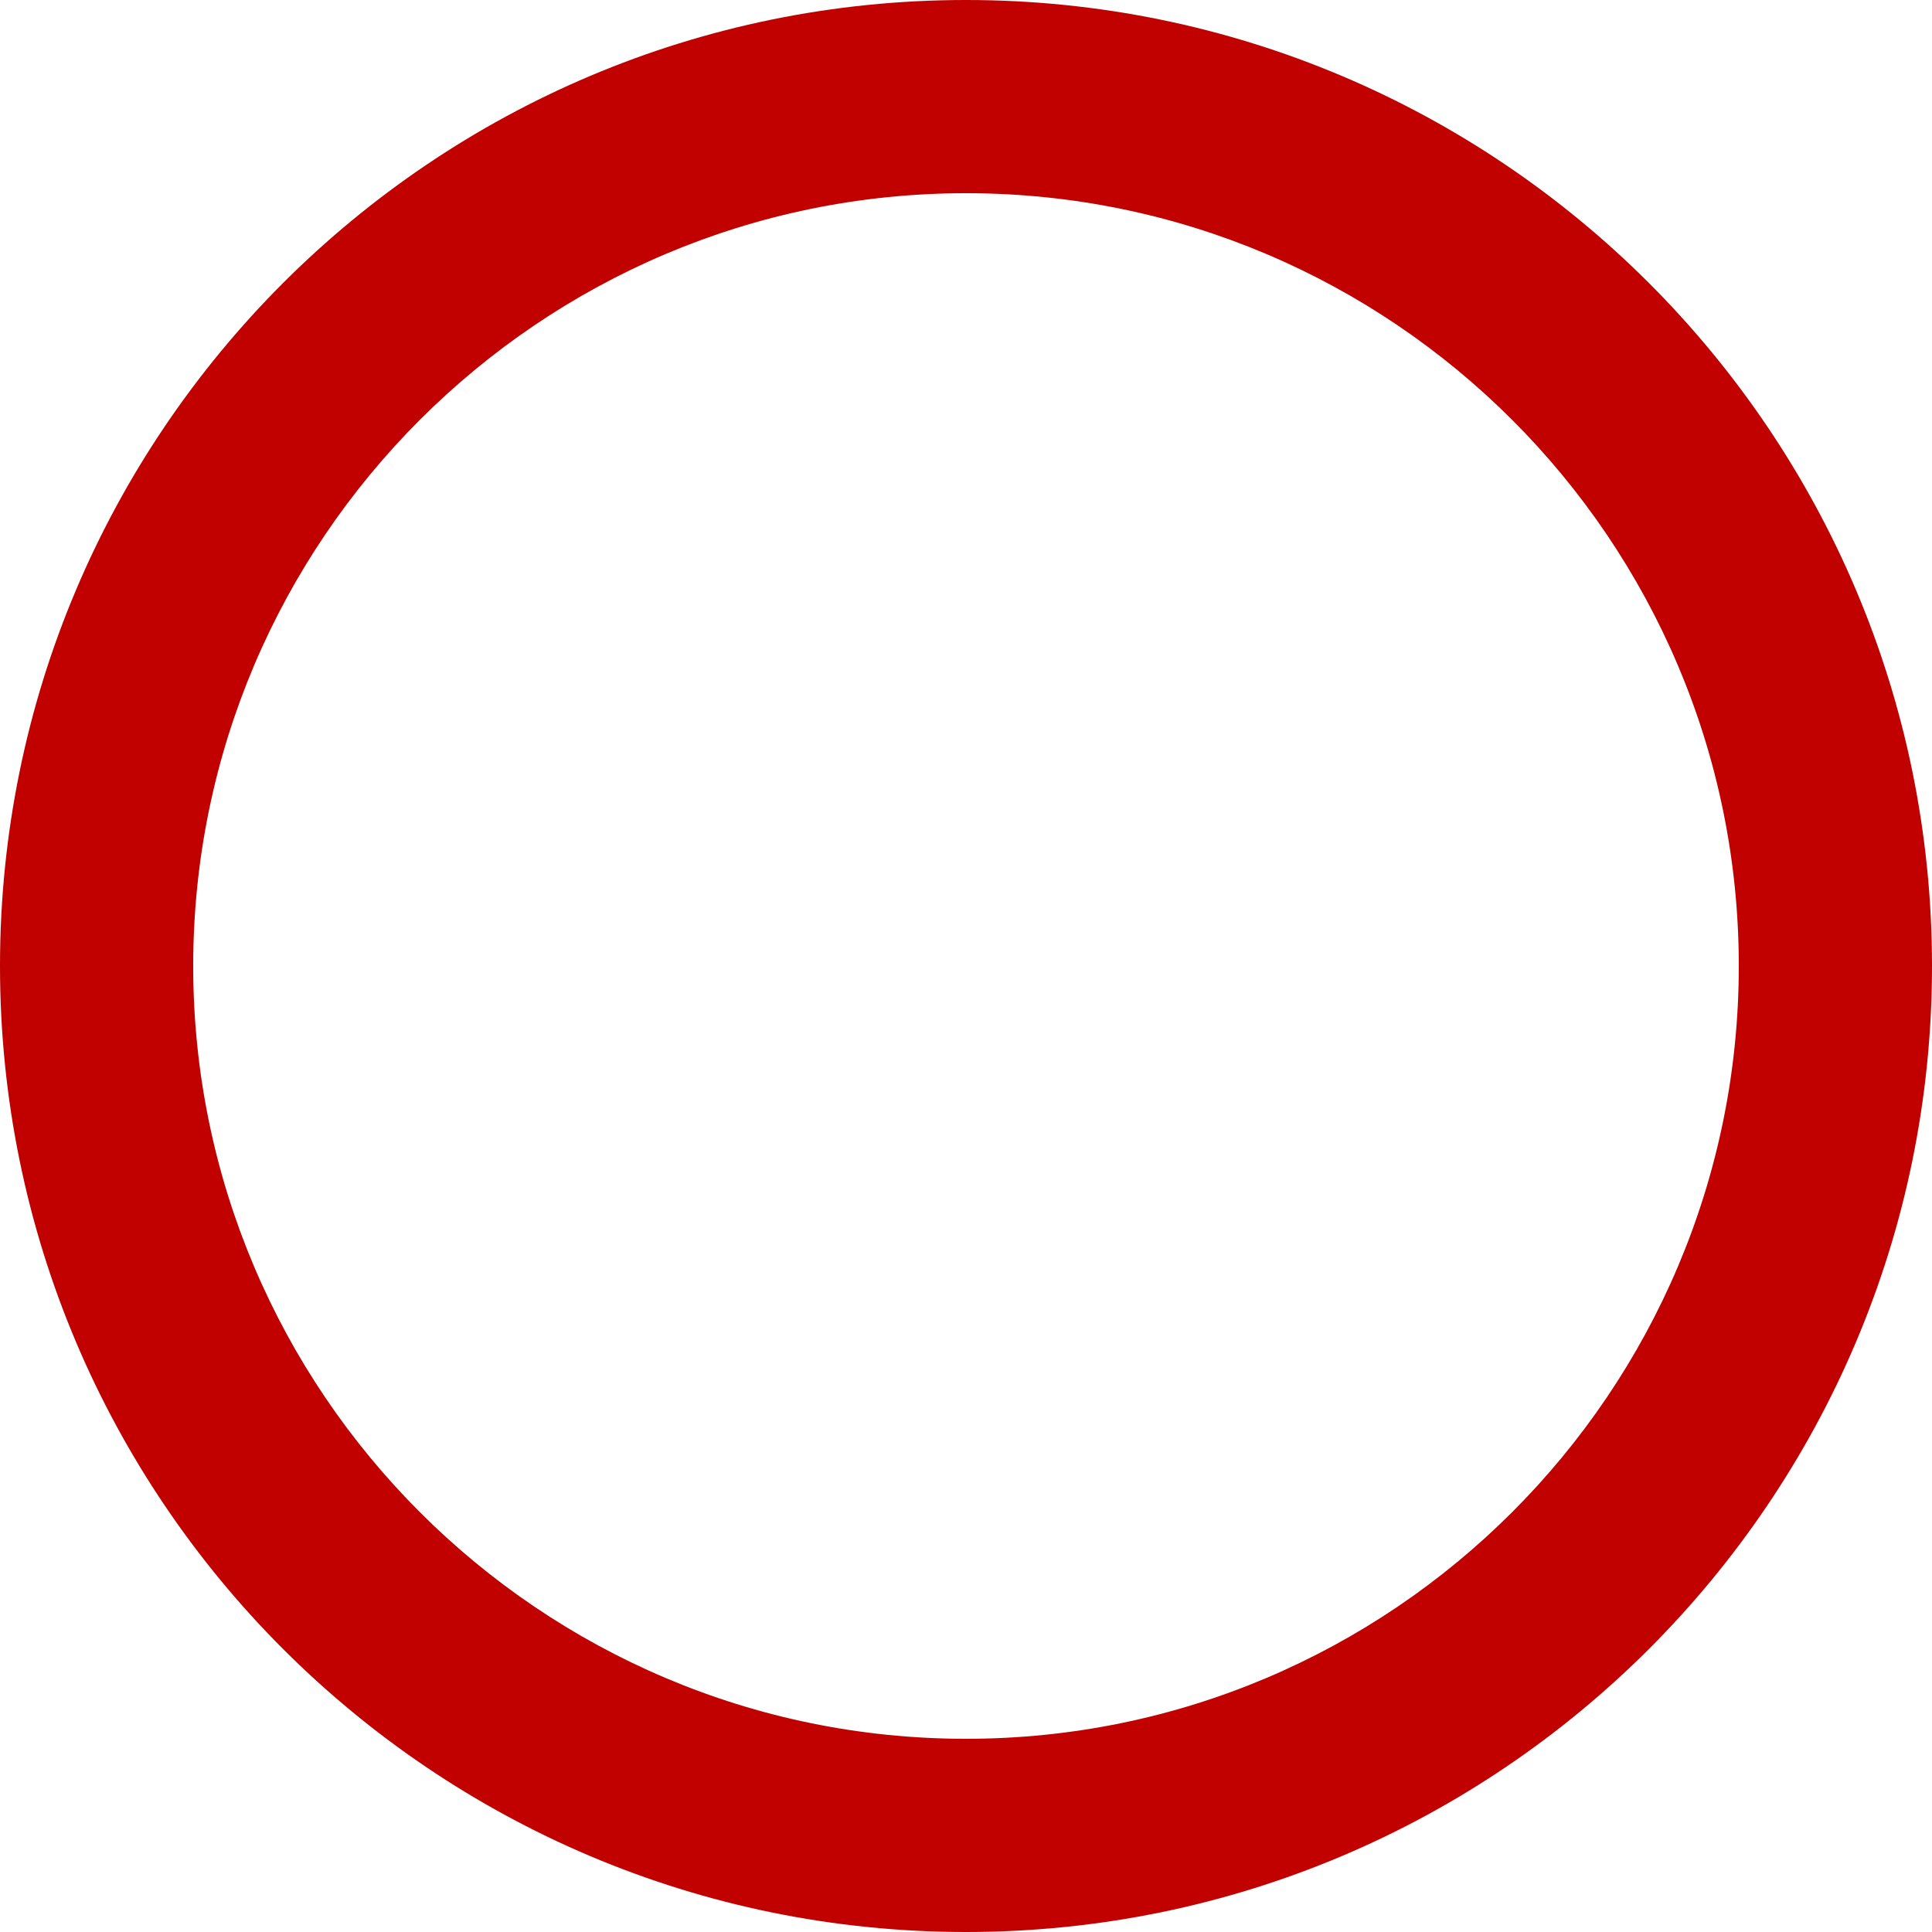
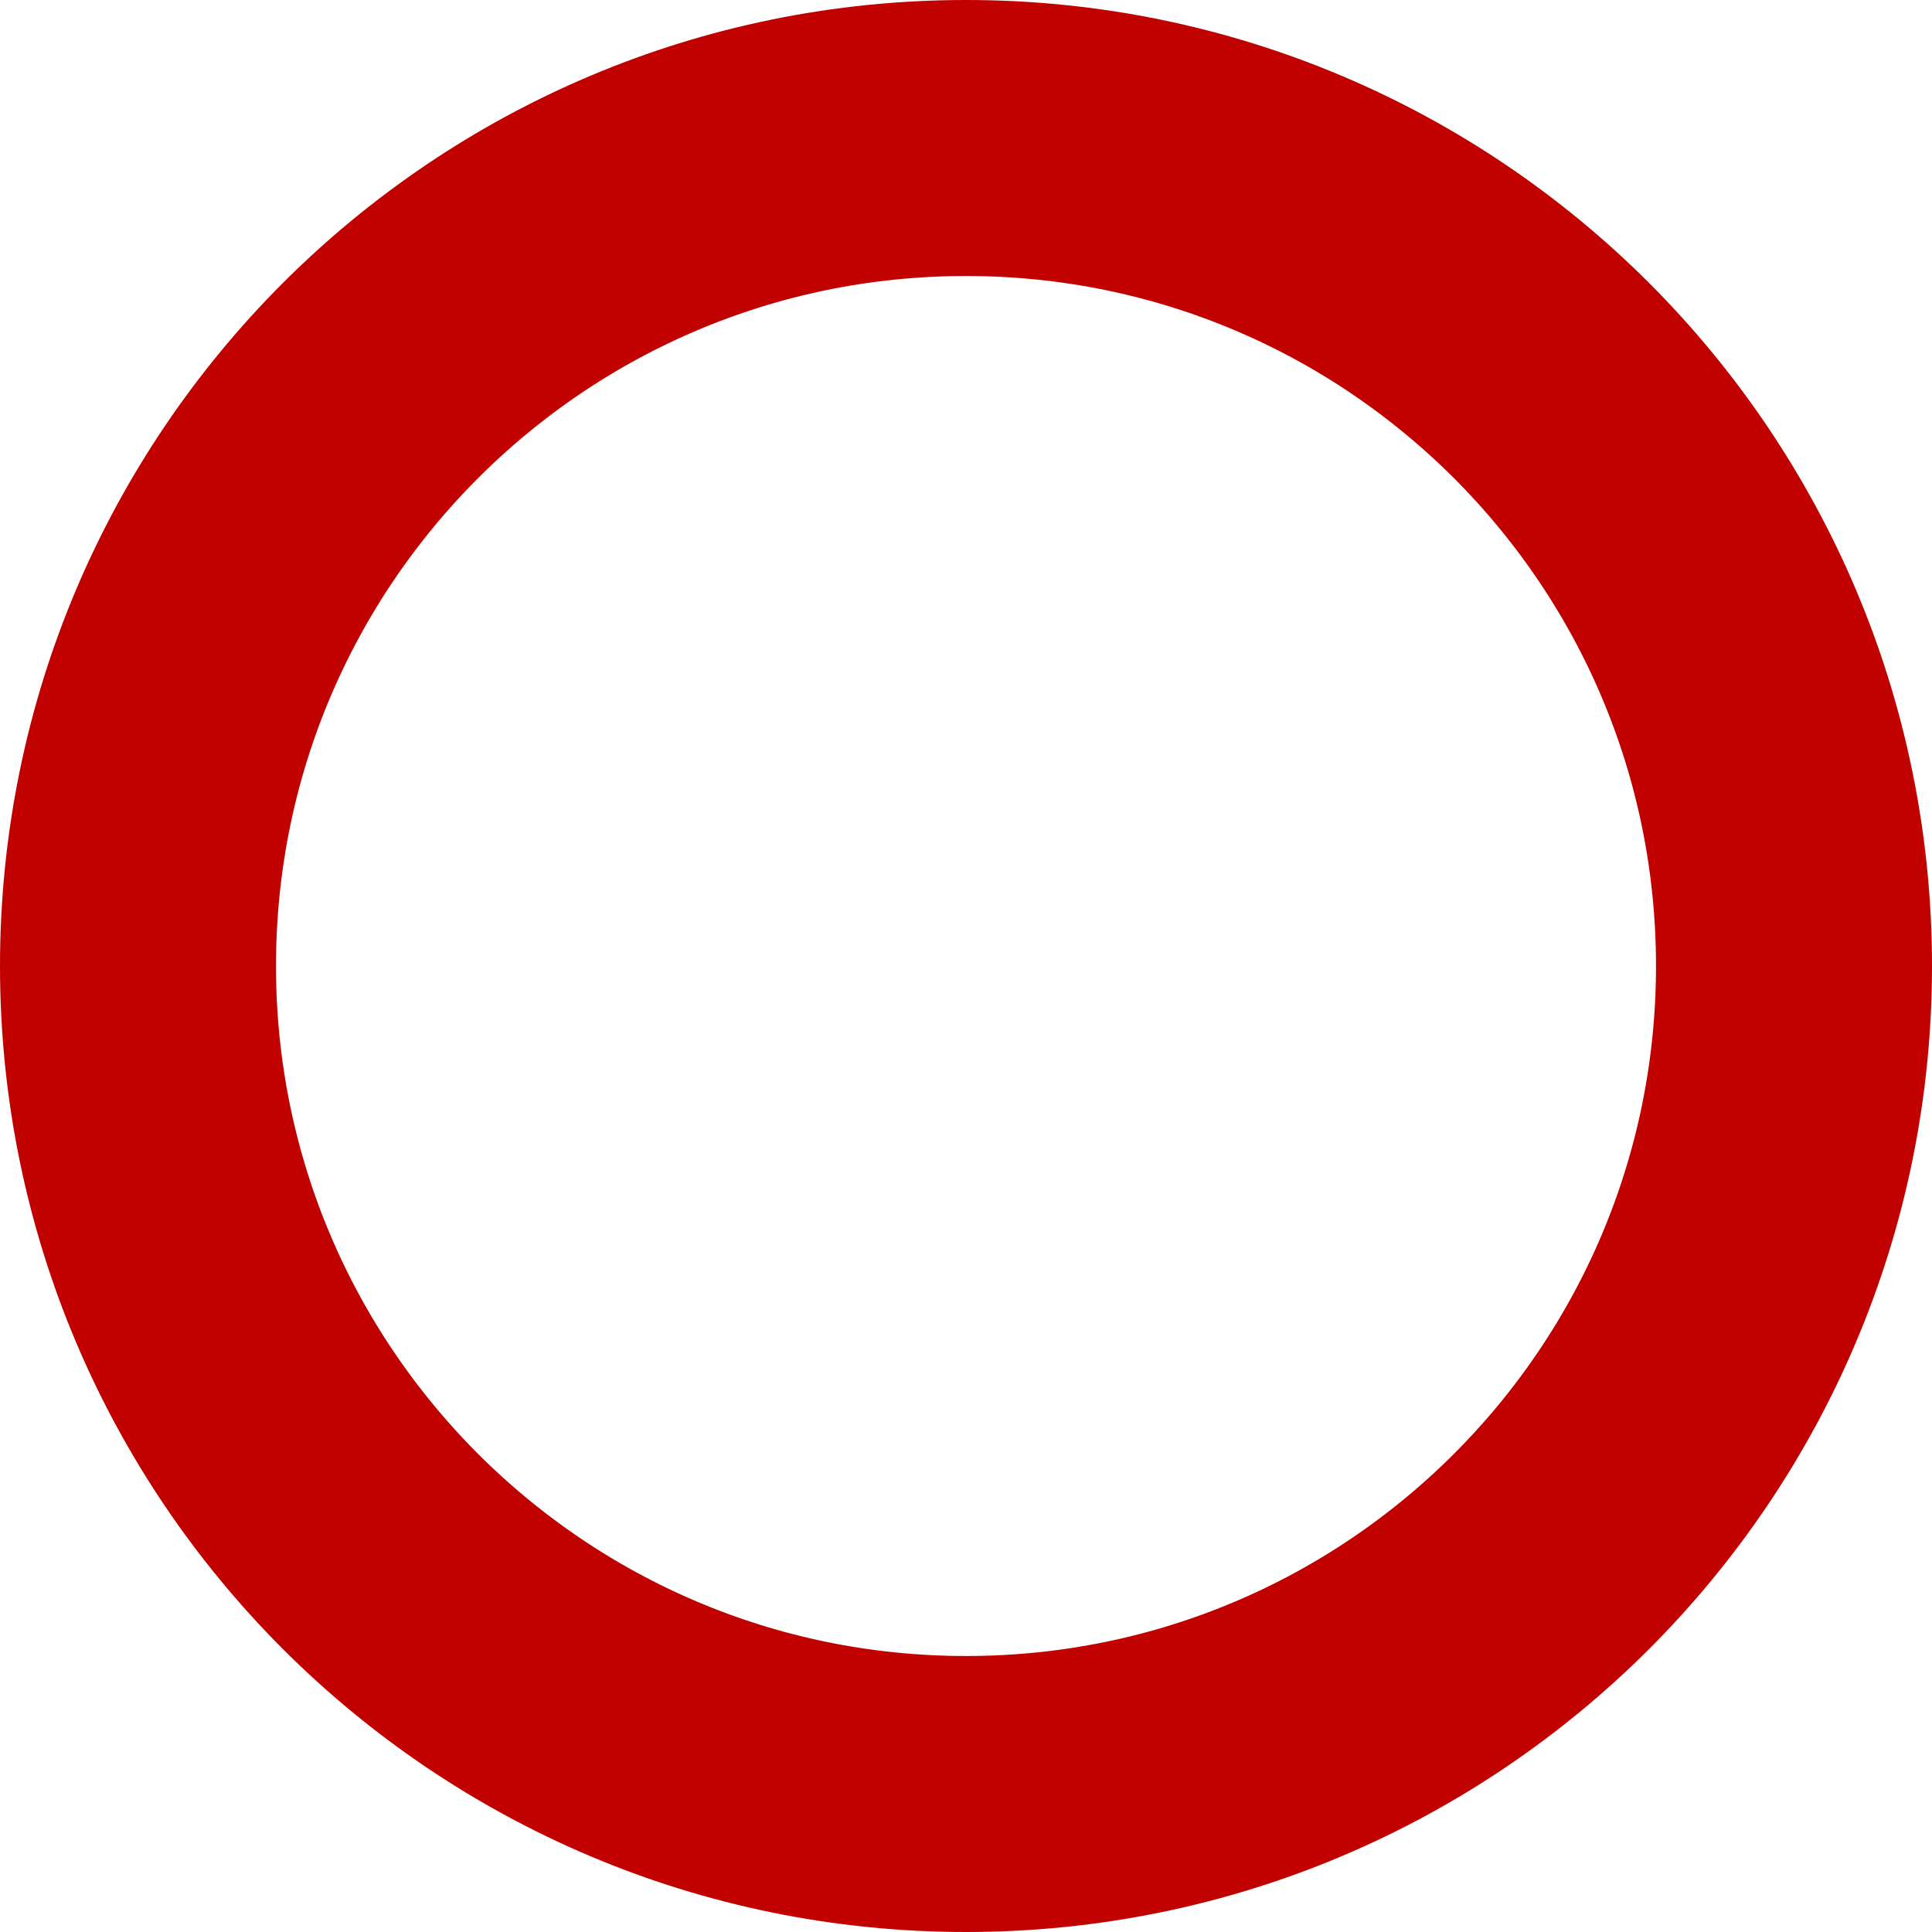
- <svg xmlns="http://www.w3.org/2000/svg" width="20" height="20" viewBox="0 0 20 20" fill="none">
-   <path d="M10 2C14.41 2 18 5.59 18 10C18 14.41 14.41 18 10 18C5.59 18 2 14.41 2 10C2 5.59 5.59 2 10 2ZM10 0C4.48 0 0 4.48 0 10C0 15.52 4.48 20 10 20C15.52 20 20 15.52 20 10C20 4.48 15.52 0 10 0Z" fill="#C10000" />
+ <svg xmlns="http://www.w3.org/2000/svg" width="7" height="7" viewBox="0 0 7 7" fill="none">
+   <circle cx="3.5" cy="3.5" r="3" stroke="#C10000" />
</svg>
